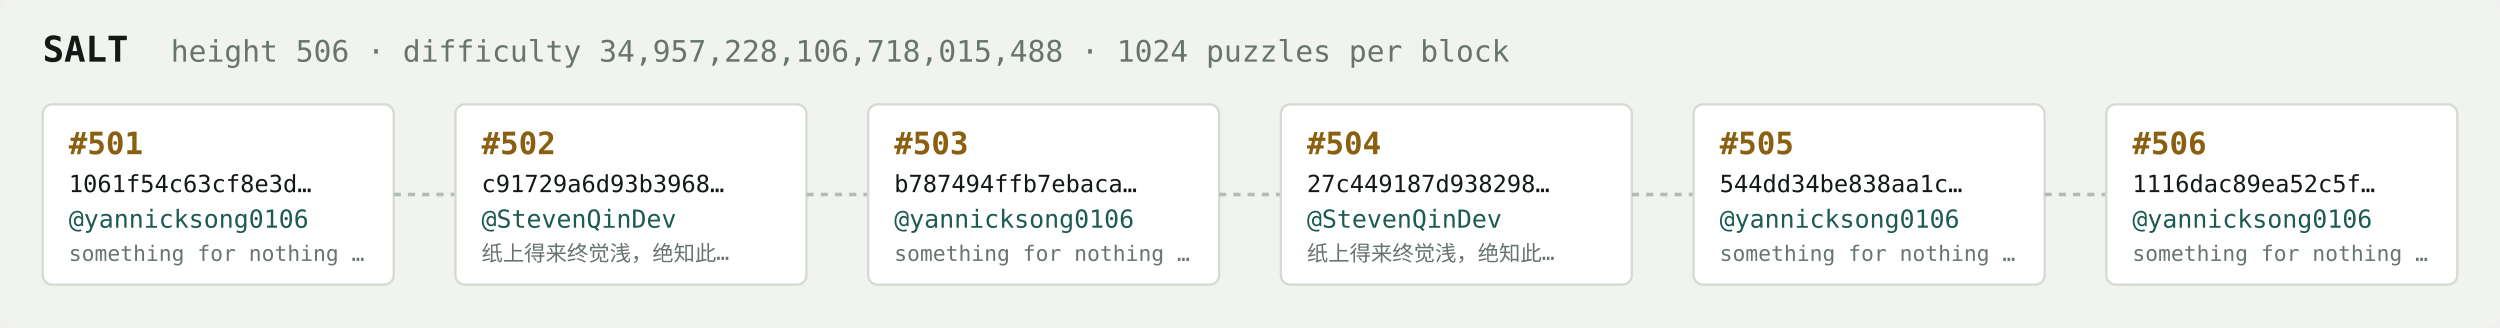
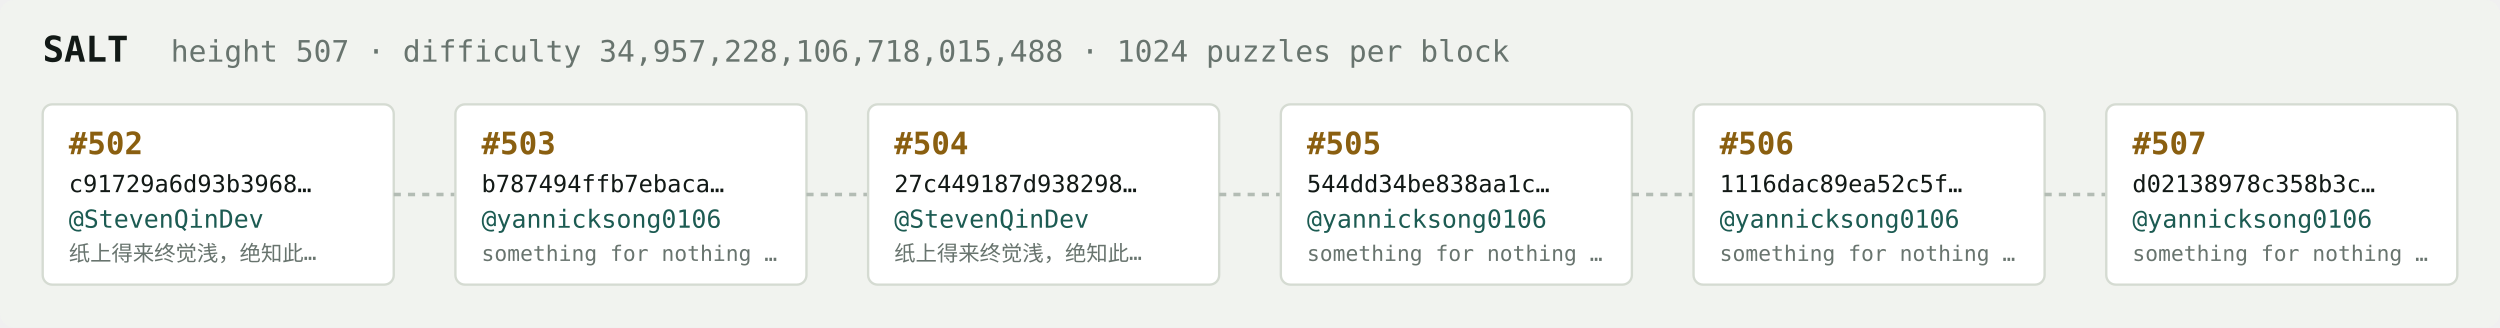
<svg xmlns="http://www.w3.org/2000/svg" width="1054" height="138" viewBox="0 0 1054 138" font-family="ui-monospace,SFMono-Regular,Menlo,monospace">
  <rect fill="#f1f3ef" width="1054" height="138" rx="6" />
  <text x="18" y="26" fill="#121916" font-size="15" font-weight="700">SALT</text>
-   <text x="72" y="26" fill="#68746e" font-size="12.5">height 506 · difficulty 34,957,228,106,718,015,488 · 1024 puzzles per block</text>
+   <text x="72" y="26" fill="#68746e" font-size="12.5">height 507 · difficulty 34,957,228,106,718,015,488 · 1024 puzzles per block</text>
  <rect x="18" y="44" width="148" height="76" rx="4" fill="#ffffff" stroke="#d5dbd2" stroke-width="1" />
-   <text x="29" y="65" fill="#8a5f10" font-size="13" font-weight="700">#501</text>
-   <text x="29" y="81" fill="#121916" font-size="10">1061f54c63cf8e3d…</text>
-   <text x="29" y="96" fill="#1c5b52" font-size="10.5">@yannicksong0106</text>
-   <text x="29" y="110" fill="#68746e" font-size="9">something for nothing …</text>
+   <text x="29" y="65" fill="#8a5f10" font-size="13" font-weight="700">#502</text>
+   <text x="29" y="81" fill="#121916" font-size="10">c91729a6d93b3968…</text>
+   <text x="29" y="96" fill="#1c5b52" font-size="10.5">@StevenQinDev</text>
+   <text x="29" y="110" fill="#68746e" font-size="9">纸上得来终觉浅，绝知此…</text>
  <line x1="166" y1="82.0" x2="192" y2="82.0" stroke="#b3bcb4" stroke-width="1.5" stroke-dasharray="3 3" />
  <rect x="192" y="44" width="148" height="76" rx="4" fill="#ffffff" stroke="#d5dbd2" stroke-width="1" />
-   <text x="203" y="65" fill="#8a5f10" font-size="13" font-weight="700">#502</text>
-   <text x="203" y="81" fill="#121916" font-size="10">c91729a6d93b3968…</text>
-   <text x="203" y="96" fill="#1c5b52" font-size="10.5">@StevenQinDev</text>
-   <text x="203" y="110" fill="#68746e" font-size="9">纸上得来终觉浅，绝知此…</text>
+   <text x="203" y="65" fill="#8a5f10" font-size="13" font-weight="700">#503</text>
+   <text x="203" y="81" fill="#121916" font-size="10">b787494ffb7ebaca…</text>
+   <text x="203" y="96" fill="#1c5b52" font-size="10.5">@yannicksong0106</text>
+   <text x="203" y="110" fill="#68746e" font-size="9">something for nothing …</text>
  <line x1="340" y1="82.0" x2="366" y2="82.0" stroke="#b3bcb4" stroke-width="1.5" stroke-dasharray="3 3" />
  <rect x="366" y="44" width="148" height="76" rx="4" fill="#ffffff" stroke="#d5dbd2" stroke-width="1" />
-   <text x="377" y="65" fill="#8a5f10" font-size="13" font-weight="700">#503</text>
-   <text x="377" y="81" fill="#121916" font-size="10">b787494ffb7ebaca…</text>
-   <text x="377" y="96" fill="#1c5b52" font-size="10.5">@yannicksong0106</text>
-   <text x="377" y="110" fill="#68746e" font-size="9">something for nothing …</text>
+   <text x="377" y="65" fill="#8a5f10" font-size="13" font-weight="700">#504</text>
+   <text x="377" y="81" fill="#121916" font-size="10">27c449187d938298…</text>
+   <text x="377" y="96" fill="#1c5b52" font-size="10.5">@StevenQinDev</text>
+   <text x="377" y="110" fill="#68746e" font-size="9">纸上得来终觉浅，绝知此…</text>
  <line x1="514" y1="82.0" x2="540" y2="82.0" stroke="#b3bcb4" stroke-width="1.5" stroke-dasharray="3 3" />
  <rect x="540" y="44" width="148" height="76" rx="4" fill="#ffffff" stroke="#d5dbd2" stroke-width="1" />
-   <text x="551" y="65" fill="#8a5f10" font-size="13" font-weight="700">#504</text>
-   <text x="551" y="81" fill="#121916" font-size="10">27c449187d938298…</text>
-   <text x="551" y="96" fill="#1c5b52" font-size="10.5">@StevenQinDev</text>
-   <text x="551" y="110" fill="#68746e" font-size="9">纸上得来终觉浅，绝知此…</text>
+   <text x="551" y="65" fill="#8a5f10" font-size="13" font-weight="700">#505</text>
+   <text x="551" y="81" fill="#121916" font-size="10">544dd34be838aa1c…</text>
+   <text x="551" y="96" fill="#1c5b52" font-size="10.5">@yannicksong0106</text>
+   <text x="551" y="110" fill="#68746e" font-size="9">something for nothing …</text>
  <line x1="688" y1="82.0" x2="714" y2="82.0" stroke="#b3bcb4" stroke-width="1.5" stroke-dasharray="3 3" />
  <rect x="714" y="44" width="148" height="76" rx="4" fill="#ffffff" stroke="#d5dbd2" stroke-width="1" />
-   <text x="725" y="65" fill="#8a5f10" font-size="13" font-weight="700">#505</text>
-   <text x="725" y="81" fill="#121916" font-size="10">544dd34be838aa1c…</text>
+   <text x="725" y="65" fill="#8a5f10" font-size="13" font-weight="700">#506</text>
+   <text x="725" y="81" fill="#121916" font-size="10">1116dac89ea52c5f…</text>
  <text x="725" y="96" fill="#1c5b52" font-size="10.5">@yannicksong0106</text>
  <text x="725" y="110" fill="#68746e" font-size="9">something for nothing …</text>
  <line x1="862" y1="82.0" x2="888" y2="82.0" stroke="#b3bcb4" stroke-width="1.5" stroke-dasharray="3 3" />
  <rect x="888" y="44" width="148" height="76" rx="4" fill="#ffffff" stroke="#d5dbd2" stroke-width="1" />
-   <text x="899" y="65" fill="#8a5f10" font-size="13" font-weight="700">#506</text>
-   <text x="899" y="81" fill="#121916" font-size="10">1116dac89ea52c5f…</text>
+   <text x="899" y="65" fill="#8a5f10" font-size="13" font-weight="700">#507</text>
+   <text x="899" y="81" fill="#121916" font-size="10">d02138978c358b3c…</text>
  <text x="899" y="96" fill="#1c5b52" font-size="10.5">@yannicksong0106</text>
  <text x="899" y="110" fill="#68746e" font-size="9">something for nothing …</text>
</svg>
